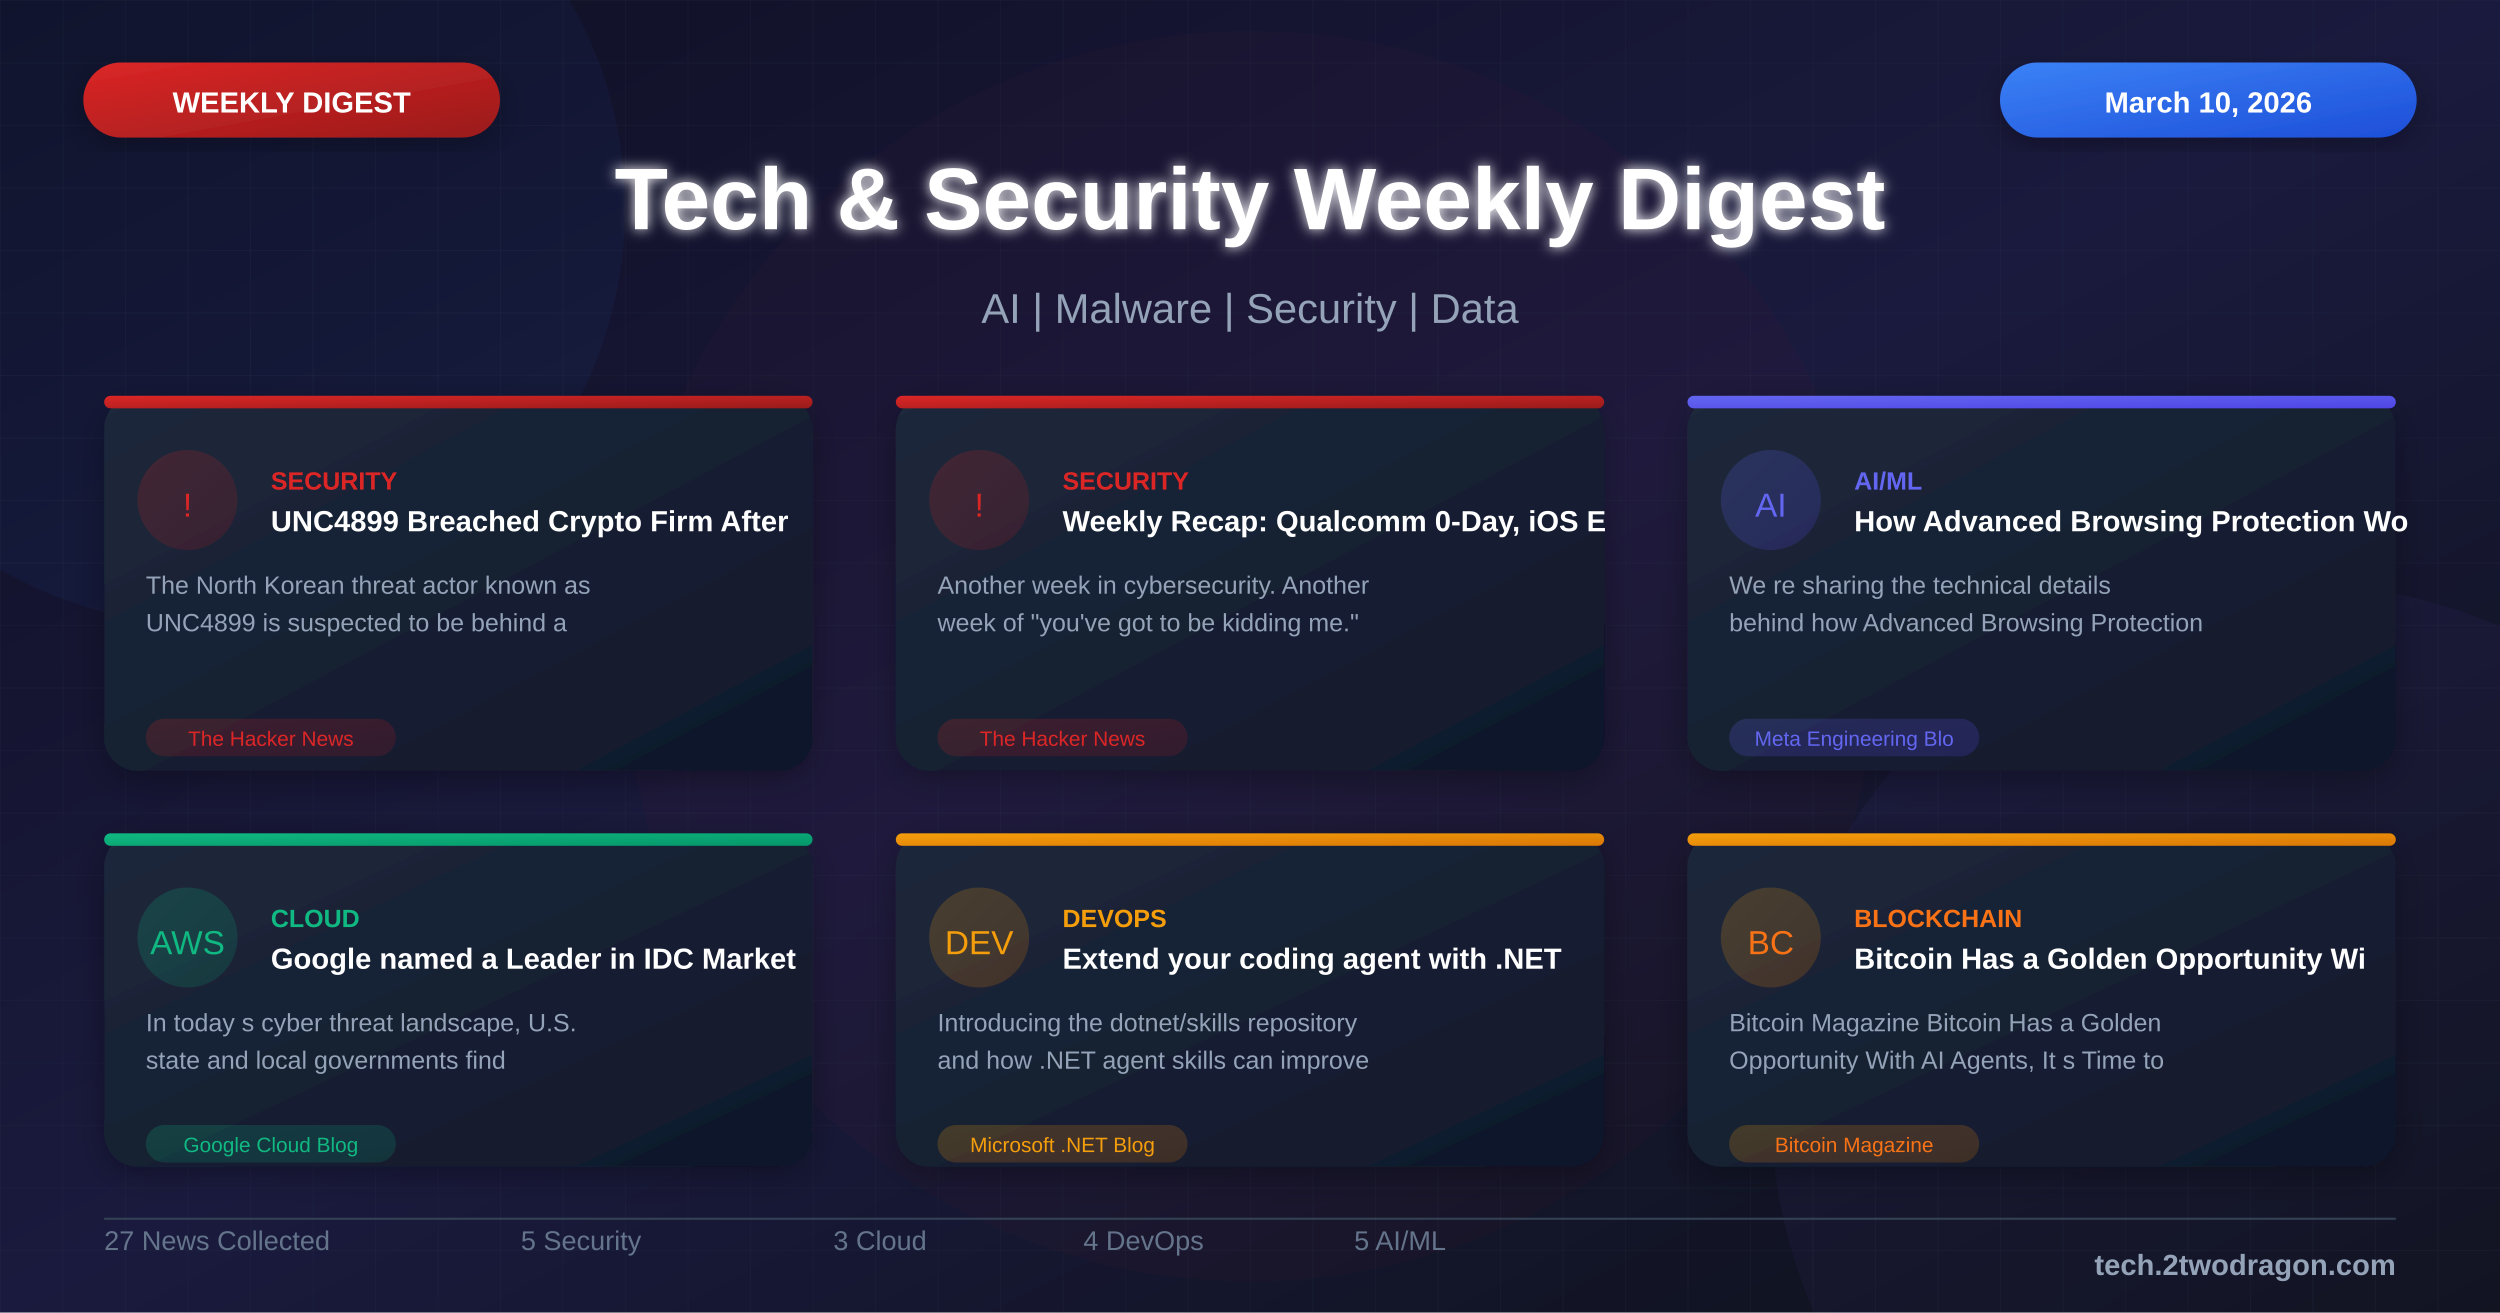
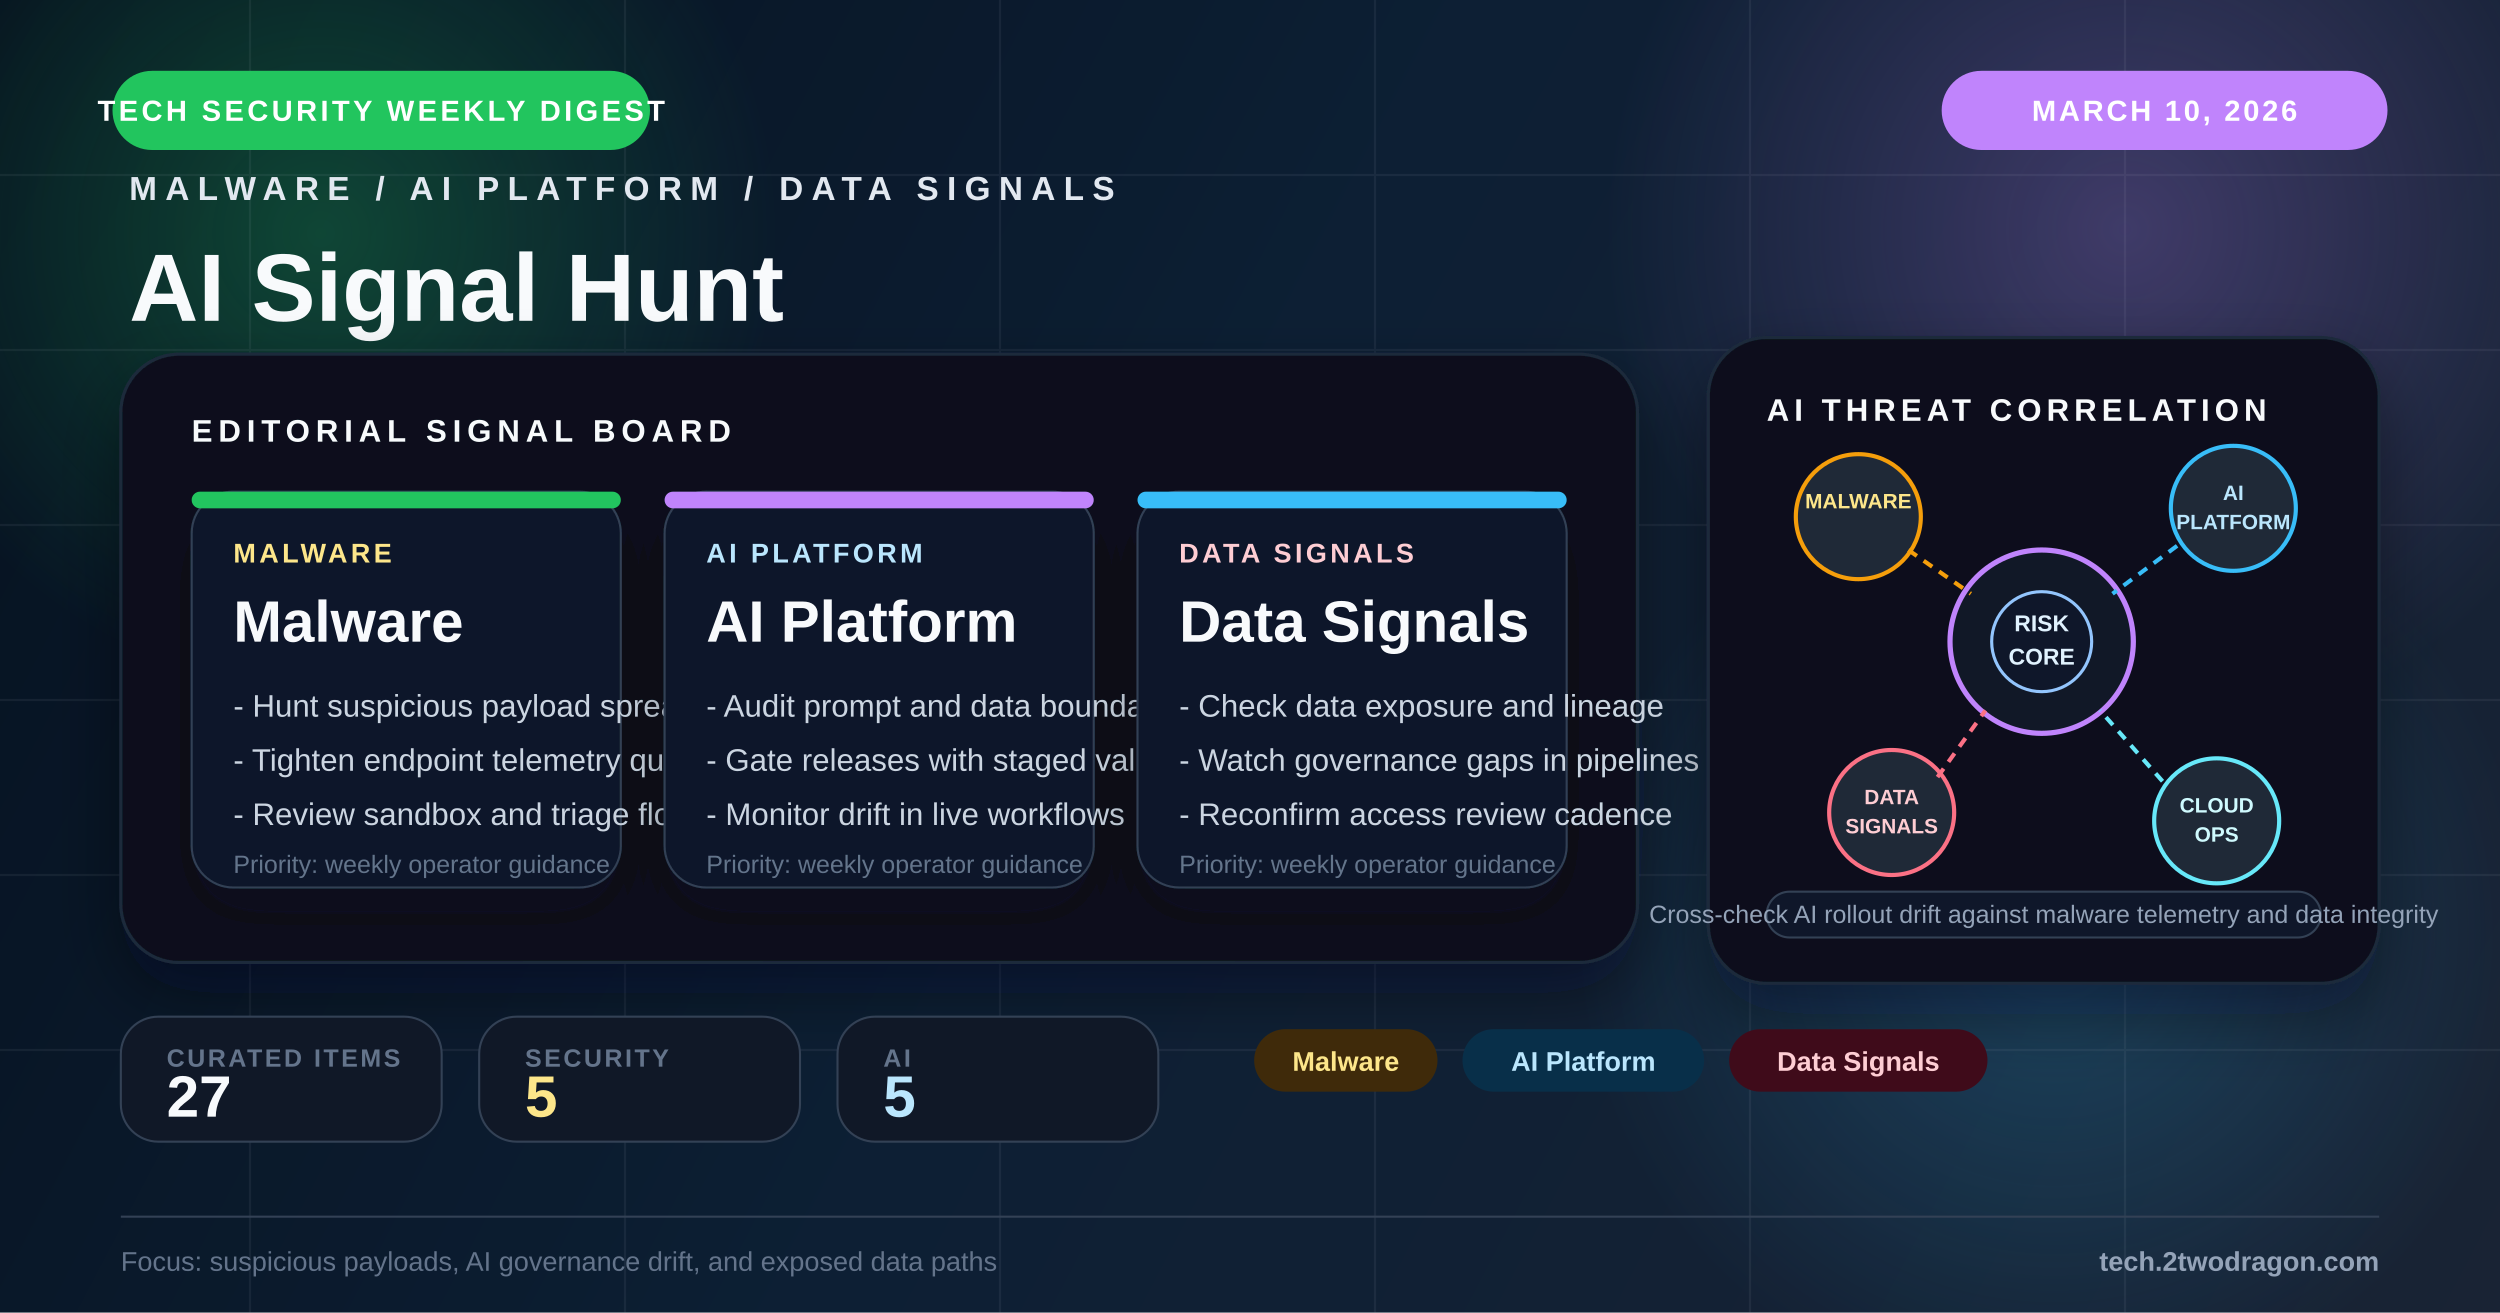
- <svg xmlns="http://www.w3.org/2000/svg" viewBox="0 0 1200 630">
+ <svg xmlns="http://www.w3.org/2000/svg" viewBox="0 0 1200 630" fill="none">
  <defs>
-     <linearGradient id="bgGradient" x1="0%" y1="0%" x2="100%" y2="100%">
-       <stop offset="0%" style="stop-color:#0f0f23" />
-       <stop offset="50%" style="stop-color:#1a1a3e" />
-       <stop offset="100%" style="stop-color:#0d1117" />
+     <linearGradient id="bg" x1="0" y1="0" x2="1200" y2="630" gradientUnits="userSpaceOnUse">
+       <stop offset="0%" stop-color="#071421" />
+       <stop offset="48%" stop-color="#10253b" />
+       <stop offset="100%" stop-color="#1e293b" />
    </linearGradient>
-     <linearGradient id="cardGradient" x1="0%" y1="0%" x2="100%" y2="100%">
-       <stop offset="0%" style="stop-color:#1e293b" />
-       <stop offset="100%" style="stop-color:#0f172a" />
-     </linearGradient>
-     <linearGradient id="redGradient" x1="0%" y1="0%" x2="100%" y2="100%">
-       <stop offset="0%" style="stop-color:#dc2626" />
-       <stop offset="100%" style="stop-color:#991b1b" />
-     </linearGradient>
-     <linearGradient id="blueGradient" x1="0%" y1="0%" x2="100%" y2="100%">
-       <stop offset="0%" style="stop-color:#3b82f6" />
-       <stop offset="100%" style="stop-color:#1d4ed8" />
-     </linearGradient>
-     <linearGradient id="purpleGradient" x1="0%" y1="0%" x2="100%" y2="100%">
-       <stop offset="0%" style="stop-color:#8b5cf6" />
-       <stop offset="100%" style="stop-color:#6d28d9" />
-     </linearGradient>
-     <linearGradient id="greenGradient" x1="0%" y1="0%" x2="100%" y2="100%">
-       <stop offset="0%" style="stop-color:#10b981" />
-       <stop offset="100%" style="stop-color:#059669" />
-     </linearGradient>
-     <linearGradient id="orangeGradient" x1="0%" y1="0%" x2="100%" y2="100%">
-       <stop offset="0%" style="stop-color:#f59e0b" />
-       <stop offset="100%" style="stop-color:#d97706" />
-     </linearGradient>
-     <linearGradient id="indigoGradient" x1="0%" y1="0%" x2="100%" y2="100%">
-       <stop offset="0%" style="stop-color:#6366f1" />
-       <stop offset="100%" style="stop-color:#4f46e5" />
-     </linearGradient>
-     <filter id="glow" x="-50%" y="-50%" width="200%" height="200%">
-       <feGaussianBlur stdDeviation="3" result="blur" />
-       <feMerge>
-         <feMergeNode in="blur" />
-         <feMergeNode in="SourceGraphic" />
-       </feMerge>
+     <radialGradient id="glowAmber" cx="0" cy="0" r="1" gradientUnits="userSpaceOnUse" gradientTransform="translate(154 112) rotate(90) scale(220)">
+       <stop offset="0%" stop-color="#22c55e" stop-opacity="0.28" />
+       <stop offset="100%" stop-color="#22c55e" stop-opacity="0" />
+     </radialGradient>
+     <radialGradient id="glowBlue" cx="0" cy="0" r="1" gradientUnits="userSpaceOnUse" gradientTransform="translate(1020 110) rotate(90) scale(250)">
+       <stop offset="0%" stop-color="#c084fc" stop-opacity="0.26" />
+       <stop offset="100%" stop-color="#c084fc" stop-opacity="0" />
+     </radialGradient>
+     <radialGradient id="glowRed" cx="0" cy="0" r="1" gradientUnits="userSpaceOnUse" gradientTransform="translate(986 448) rotate(90) scale(230)">
+       <stop offset="0%" stop-color="#38bdf8" stop-opacity="0.22" />
+       <stop offset="100%" stop-color="#38bdf8" stop-opacity="0" />
+     </radialGradient>
+     <filter id="softShadow" x="-20%" y="-20%" width="140%" height="140%">
+       <feDropShadow dx="0" dy="14" stdDeviation="16" flood-color="#020617" flood-opacity="0.42" />
    </filter>
-     <filter id="shadow" x="-20%" y="-20%" width="140%" height="140%">
-       <feDropShadow dx="0" dy="4" stdDeviation="8" flood-color="#000" flood-opacity="0.3" />
+     <filter id="cardShadow" x="-20%" y="-20%" width="140%" height="150%">
+       <feDropShadow dx="0" dy="12" stdDeviation="14" flood-color="#020617" flood-opacity="0.34" />
    </filter>
-     <pattern id="grid" width="30" height="30" patternUnits="userSpaceOnUse">
-       <path d="M 30 0 L 0 0 0 30" fill="none" stroke="#334155" stroke-width="0.3" opacity="0.4" />
-     </pattern>
-     <pattern id="dots" width="20" height="20" patternUnits="userSpaceOnUse">
-       <circle cx="2" cy="2" r="0.8" fill="#475569" opacity="0.3" />
-     </pattern>
  </defs>
-   <rect width="1200" height="630" fill="url(#bgGradient)" />
-   <rect width="1200" height="630" fill="url(#grid)" />
-   <circle cx="100" cy="100" r="200" fill="#3b82f6" fill-opacity="0.05" />
-   <circle cx="1100" cy="530" r="250" fill="#8b5cf6" fill-opacity="0.05" />
-   <circle cx="600" cy="315" r="300" fill="#dc2626" fill-opacity="0.03" />
-   <rect x="40" y="30" width="200" height="36" rx="18" fill="url(#redGradient)" filter="url(#shadow)" />
-   <text x="140" y="54" font-family="Arial, sans-serif" font-size="14" font-weight="bold" fill="white" text-anchor="middle">WEEKLY DIGEST</text>
-   <rect x="960" y="30" width="200" height="36" rx="18" fill="url(#blueGradient)" filter="url(#shadow)" />
-   <text x="1060" y="54" font-family="Arial, sans-serif" font-size="14" font-weight="bold" fill="white" text-anchor="middle">March 10, 2026</text>
-   <text x="600" y="110" font-family="Arial, sans-serif" font-size="42" font-weight="bold" fill="white" text-anchor="middle" filter="url(#glow)">Tech &amp; Security Weekly Digest</text>
-   <text x="600" y="155" font-family="Arial, sans-serif" font-size="20" fill="#94a3b8" text-anchor="middle">AI | Malware | Security | Data</text>
-   <g transform="translate(50, 190)">
-     <rect width="340" height="180" rx="16" fill="url(#cardGradient)" filter="url(#shadow)" />
-     <rect x="0" y="0" width="340" height="6" rx="3" fill="url(#redGradient)" />
-     <circle cx="40" cy="50" r="24" fill="url(#redGradient)" fill-opacity="0.2" />
-     <text x="40" y="58" font-family="Arial, sans-serif" font-size="16" fill="#dc2626" text-anchor="middle">!</text>
-     <text x="80" y="45" font-family="Arial, sans-serif" font-size="12" font-weight="bold" fill="#dc2626">SECURITY</text>
-     <text x="80" y="65" font-family="Arial, sans-serif" font-size="14" font-weight="bold" fill="white">UNC4899 Breached Crypto Firm After</text>
-     <text x="20" y="95" font-family="Arial, sans-serif" font-size="12" fill="#94a3b8">The North Korean threat actor known as</text>
-     <text x="20" y="113" font-family="Arial, sans-serif" font-size="12" fill="#94a3b8">UNC4899 is suspected to be behind a</text>
-     <rect x="20" y="155" width="120" height="18" rx="9" fill="url(#redGradient)" fill-opacity="0.2" />
-     <text x="80" y="168" font-family="Arial, sans-serif" font-size="10" fill="#dc2626" text-anchor="middle">The Hacker News</text>
+   <rect width="1200" height="630" fill="url(#bg)" />
+   <rect width="1200" height="630" fill="#020617" opacity="0.18" />
+   <circle cx="154" cy="112" r="220" fill="url(#glowAmber)" />
+   <circle cx="1020" cy="110" r="250" fill="url(#glowBlue)" />
+   <circle cx="986" cy="448" r="230" fill="url(#glowRed)" />
+   <g opacity="0.07" stroke="#cbd5e1" stroke-width="1">
+     <line x1="0" y1="84" x2="1200" y2="84" />
+     <line x1="0" y1="168" x2="1200" y2="168" />
+     <line x1="0" y1="252" x2="1200" y2="252" />
+     <line x1="0" y1="336" x2="1200" y2="336" />
+     <line x1="0" y1="420" x2="1200" y2="420" />
+     <line x1="0" y1="504" x2="1200" y2="504" />
+     <line x1="120" y1="0" x2="120" y2="630" />
+     <line x1="300" y1="0" x2="300" y2="630" />
+     <line x1="480" y1="0" x2="480" y2="630" />
+     <line x1="660" y1="0" x2="660" y2="630" />
+     <line x1="840" y1="0" x2="840" y2="630" />
+     <line x1="1020" y1="0" x2="1020" y2="630" />
  </g>
-   <g transform="translate(430, 190)">
-     <rect width="340" height="180" rx="16" fill="url(#cardGradient)" filter="url(#shadow)" />
-     <rect x="0" y="0" width="340" height="6" rx="3" fill="url(#redGradient)" />
-     <circle cx="40" cy="50" r="24" fill="url(#redGradient)" fill-opacity="0.2" />
-     <text x="40" y="58" font-family="Arial, sans-serif" font-size="16" fill="#dc2626" text-anchor="middle">!</text>
-     <text x="80" y="45" font-family="Arial, sans-serif" font-size="12" font-weight="bold" fill="#dc2626">SECURITY</text>
-     <text x="80" y="65" font-family="Arial, sans-serif" font-size="14" font-weight="bold" fill="white">Weekly Recap: Qualcomm 0-Day, iOS E</text>
-     <text x="20" y="95" font-family="Arial, sans-serif" font-size="12" fill="#94a3b8">Another week in cybersecurity. Another</text>
-     <text x="20" y="113" font-family="Arial, sans-serif" font-size="12" fill="#94a3b8">week of "you've got to be kidding me."</text>
-     <rect x="20" y="155" width="120" height="18" rx="9" fill="url(#redGradient)" fill-opacity="0.2" />
-     <text x="80" y="168" font-family="Arial, sans-serif" font-size="10" fill="#dc2626" text-anchor="middle">The Hacker News</text>
+   <rect x="54" y="34" width="258" height="38" rx="19" fill="#22c55e" />
+   <text x="183" y="58" text-anchor="middle" fill="#fff" font-family="Arial, sans-serif" font-size="14" font-weight="700" letter-spacing="1.6">TECH SECURITY WEEKLY DIGEST</text>
+   <rect x="932" y="34" width="214" height="38" rx="19" fill="#c084fc" />
+   <text x="1039" y="58" text-anchor="middle" fill="#fff" font-family="Arial, sans-serif" font-size="14" font-weight="700" letter-spacing="1.3">MARCH 10, 2026</text>
+   <g transform="translate(62 96)">
+     <text x="0" y="0" fill="#e2e8f0" font-family="Arial, sans-serif" font-size="16" font-weight="700" letter-spacing="4">MALWARE / AI PLATFORM / DATA SIGNALS</text>
+     <text x="0" y="58" fill="#f8fafc" font-family="Arial, sans-serif" font-size="46" font-weight="800">AI Signal Hunt</text>
+     <text x="0" y="102" fill="#94a3b8" font-family="Arial, sans-serif" font-size="24">Malware operations, data trust, and model rollout risk in one brief</text>
  </g>
-   <g transform="translate(810, 190)">
-     <rect width="340" height="180" rx="16" fill="url(#cardGradient)" filter="url(#shadow)" />
-     <rect x="0" y="0" width="340" height="6" rx="3" fill="url(#indigoGradient)" />
-     <circle cx="40" cy="50" r="24" fill="url(#indigoGradient)" fill-opacity="0.2" />
-     <text x="40" y="58" font-family="Arial, sans-serif" font-size="16" fill="#6366f1" text-anchor="middle">AI</text>
-     <text x="80" y="45" font-family="Arial, sans-serif" font-size="12" font-weight="bold" fill="#6366f1">AI/ML</text>
-     <text x="80" y="65" font-family="Arial, sans-serif" font-size="14" font-weight="bold" fill="white">How Advanced Browsing Protection Wo</text>
-     <text x="20" y="95" font-family="Arial, sans-serif" font-size="12" fill="#94a3b8">We re sharing the technical details</text>
-     <text x="20" y="113" font-family="Arial, sans-serif" font-size="12" fill="#94a3b8">behind how Advanced Browsing Protection</text>
-     <rect x="20" y="155" width="120" height="18" rx="9" fill="url(#indigoGradient)" fill-opacity="0.2" />
-     <text x="80" y="168" font-family="Arial, sans-serif" font-size="10" fill="#6366f1" text-anchor="middle">Meta Engineering Blo</text>
+   <g transform="translate(58 170)" filter="url(#softShadow)">
+     <rect width="728" height="292" rx="28" fill="#09111d" stroke="#1e293b" stroke-width="1.5" />
+     <rect x="0" y="0" width="728" height="292" rx="28" fill="url(#glowBlue)" opacity="0.2" />
+     <text x="34" y="42" fill="#f8fafc" font-family="Arial, sans-serif" font-size="15" font-weight="700" letter-spacing="2.8">EDITORIAL SIGNAL BOARD</text>
+     <g transform="translate(34 66)">
+       <rect width="206" height="190" rx="20" fill="#0f172a" stroke="#334155" filter="url(#cardShadow)" />
+       <rect width="206" height="8" rx="4" fill="#22c55e" />
+       <text x="20" y="34" fill="#fde68a" font-family="Arial, sans-serif" font-size="13" font-weight="700" letter-spacing="1.6">MALWARE</text>
+       <text x="20" y="72" fill="#f8fafc" font-family="Arial, sans-serif" font-size="28" font-weight="800">Malware</text>
+       <text x="20" y="108" fill="#cbd5e1" font-family="Arial, sans-serif" font-size="15">- Hunt suspicious payload spread</text>
+       <text x="20" y="134" fill="#cbd5e1" font-family="Arial, sans-serif" font-size="15">- Tighten endpoint telemetry quality</text>
+       <text x="20" y="160" fill="#cbd5e1" font-family="Arial, sans-serif" font-size="15">- Review sandbox and triage flow</text>
+       <text x="20" y="183" fill="#64748b" font-family="Arial, sans-serif" font-size="12">Priority: weekly operator guidance</text>
+     </g>
+     <g transform="translate(261 66)">
+       <rect width="206" height="190" rx="20" fill="#0f172a" stroke="#334155" filter="url(#cardShadow)" />
+       <rect width="206" height="8" rx="4" fill="#c084fc" />
+       <text x="20" y="34" fill="#bae6fd" font-family="Arial, sans-serif" font-size="13" font-weight="700" letter-spacing="1.6">AI PLATFORM</text>
+       <text x="20" y="72" fill="#f8fafc" font-family="Arial, sans-serif" font-size="28" font-weight="800">AI Platform</text>
+       <text x="20" y="108" fill="#cbd5e1" font-family="Arial, sans-serif" font-size="15">- Audit prompt and data boundaries</text>
+       <text x="20" y="134" fill="#cbd5e1" font-family="Arial, sans-serif" font-size="15">- Gate releases with staged validation</text>
+       <text x="20" y="160" fill="#cbd5e1" font-family="Arial, sans-serif" font-size="15">- Monitor drift in live workflows</text>
+       <text x="20" y="183" fill="#64748b" font-family="Arial, sans-serif" font-size="12">Priority: weekly operator guidance</text>
+     </g>
+     <g transform="translate(488 66)">
+       <rect width="206" height="190" rx="20" fill="#0f172a" stroke="#334155" filter="url(#cardShadow)" />
+       <rect width="206" height="8" rx="4" fill="#38bdf8" />
+       <text x="20" y="34" fill="#fecdd3" font-family="Arial, sans-serif" font-size="13" font-weight="700" letter-spacing="1.6">DATA SIGNALS</text>
+       <text x="20" y="72" fill="#f8fafc" font-family="Arial, sans-serif" font-size="28" font-weight="800">Data Signals</text>
+       <text x="20" y="108" fill="#cbd5e1" font-family="Arial, sans-serif" font-size="15">- Check data exposure and lineage</text>
+       <text x="20" y="134" fill="#cbd5e1" font-family="Arial, sans-serif" font-size="15">- Watch governance gaps in pipelines</text>
+       <text x="20" y="160" fill="#cbd5e1" font-family="Arial, sans-serif" font-size="15">- Reconfirm access review cadence</text>
+       <text x="20" y="183" fill="#64748b" font-family="Arial, sans-serif" font-size="12">Priority: weekly operator guidance</text>
+     </g>
  </g>
-   <g transform="translate(50, 400)">
-     <rect width="340" height="160" rx="16" fill="url(#cardGradient)" filter="url(#shadow)" />
-     <rect x="0" y="0" width="340" height="6" rx="3" fill="url(#greenGradient)" />
-     <circle cx="40" cy="50" r="24" fill="url(#greenGradient)" fill-opacity="0.2" />
-     <text x="40" y="58" font-family="Arial, sans-serif" font-size="16" fill="#10b981" text-anchor="middle">AWS</text>
-     <text x="80" y="45" font-family="Arial, sans-serif" font-size="12" font-weight="bold" fill="#10b981">CLOUD</text>
-     <text x="80" y="65" font-family="Arial, sans-serif" font-size="14" font-weight="bold" fill="white">Google named a Leader in IDC Market</text>
-     <text x="20" y="95" font-family="Arial, sans-serif" font-size="12" fill="#94a3b8">In today s cyber threat landscape, U.S.</text>
-     <text x="20" y="113" font-family="Arial, sans-serif" font-size="12" fill="#94a3b8">state and local governments find</text>
-     <rect x="20" y="140" width="120" height="18" rx="9" fill="url(#greenGradient)" fill-opacity="0.2" />
-     <text x="80" y="153" font-family="Arial, sans-serif" font-size="10" fill="#10b981" text-anchor="middle">Google Cloud Blog</text>
+   <g transform="translate(820 162)">
+     <rect width="322" height="310" rx="28" fill="#09111d" stroke="#1e293b" stroke-width="1.5" filter="url(#softShadow)" />
+     <text x="28" y="40" fill="#f8fafc" font-family="Arial, sans-serif" font-size="15" font-weight="700" letter-spacing="2.4">AI THREAT CORRELATION</text>
+     <circle cx="160" cy="146" r="44" fill="#111827" stroke="#c084fc" stroke-width="2.5" />
+     <circle cx="160" cy="146" r="24" fill="#0f172a" stroke="#93c5fd" stroke-width="1.5" />
+     <text x="160" y="141" text-anchor="middle" fill="#e0f2fe" font-family="Arial, sans-serif" font-size="11" font-weight="700">RISK</text>
+     <text x="160" y="157" text-anchor="middle" fill="#e0f2fe" font-family="Arial, sans-serif" font-size="11" font-weight="700">CORE</text>
+     <circle cx="72" cy="86" r="30" fill="#1f2937" stroke="#f59e0b" stroke-width="2" />
+     <text x="72" y="82" text-anchor="middle" fill="#fde68a" font-family="Arial, sans-serif" font-size="10" font-weight="700">MALWARE</text>
+     <circle cx="252" cy="82" r="30" fill="#1f2937" stroke="#38bdf8" stroke-width="2" />
+     <text x="252" y="78" text-anchor="middle" fill="#bae6fd" font-family="Arial, sans-serif" font-size="10" font-weight="700">AI</text>
+     <text x="252" y="92" text-anchor="middle" fill="#bae6fd" font-family="Arial, sans-serif" font-size="10" font-weight="700">PLATFORM</text>
+     <circle cx="88" cy="228" r="30" fill="#1f2937" stroke="#fb7185" stroke-width="2" />
+     <text x="88" y="224" text-anchor="middle" fill="#fecdd3" font-family="Arial, sans-serif" font-size="10" font-weight="700">DATA</text>
+     <text x="88" y="238" text-anchor="middle" fill="#fecdd3" font-family="Arial, sans-serif" font-size="10" font-weight="700">SIGNALS</text>
+     <circle cx="244" cy="232" r="30" fill="#1f2937" stroke="#67e8f9" stroke-width="2" />
+     <text x="244" y="228" text-anchor="middle" fill="#cffafe" font-family="Arial, sans-serif" font-size="10" font-weight="700">CLOUD</text>
+     <text x="244" y="242" text-anchor="middle" fill="#cffafe" font-family="Arial, sans-serif" font-size="10" font-weight="700">OPS</text>
+     <line x1="96" y1="102" x2="126" y2="123" stroke="#f59e0b" stroke-width="2" stroke-dasharray="5 4" />
+     <line x1="225" y1="100" x2="194" y2="123" stroke="#38bdf8" stroke-width="2" stroke-dasharray="5 4" />
+     <line x1="110" y1="211" x2="133" y2="179" stroke="#fb7185" stroke-width="2" stroke-dasharray="5 4" />
+     <line x1="218" y1="213" x2="188" y2="179" stroke="#67e8f9" stroke-width="2" stroke-dasharray="5 4" />
+     <rect x="28" y="266" width="266" height="22" rx="11" fill="#0f172a" stroke="#334155" />
+     <text x="161" y="281" text-anchor="middle" fill="#94a3b8" font-family="Arial, sans-serif" font-size="12">Cross-check AI rollout drift against malware telemetry and data integrity</text>
  </g>
-   <g transform="translate(430, 400)">
-     <rect width="340" height="160" rx="16" fill="url(#cardGradient)" filter="url(#shadow)" />
-     <rect x="0" y="0" width="340" height="6" rx="3" fill="url(#orangeGradient)" />
-     <circle cx="40" cy="50" r="24" fill="url(#orangeGradient)" fill-opacity="0.2" />
-     <text x="40" y="58" font-family="Arial, sans-serif" font-size="16" fill="#f59e0b" text-anchor="middle">DEV</text>
-     <text x="80" y="45" font-family="Arial, sans-serif" font-size="12" font-weight="bold" fill="#f59e0b">DEVOPS</text>
-     <text x="80" y="65" font-family="Arial, sans-serif" font-size="14" font-weight="bold" fill="white">Extend your coding agent with .NET</text>
-     <text x="20" y="95" font-family="Arial, sans-serif" font-size="12" fill="#94a3b8">Introducing the dotnet/skills repository</text>
-     <text x="20" y="113" font-family="Arial, sans-serif" font-size="12" fill="#94a3b8">and how .NET agent skills can improve</text>
-     <rect x="20" y="140" width="120" height="18" rx="9" fill="url(#orangeGradient)" fill-opacity="0.2" />
-     <text x="80" y="153" font-family="Arial, sans-serif" font-size="10" fill="#f59e0b" text-anchor="middle">Microsoft .NET Blog</text>
+   <g transform="translate(58 488)">
+     <rect width="154" height="60" rx="18" fill="#101827" stroke="#334155" />
+     <text x="22" y="24" fill="#64748b" font-family="Arial, sans-serif" font-size="12" font-weight="700" letter-spacing="1.2">CURATED ITEMS</text>
+     <text x="22" y="48" fill="#f8fafc" font-family="Arial, sans-serif" font-size="28" font-weight="800">27</text>
  </g>
-   <g transform="translate(810, 400)">
-     <rect width="340" height="160" rx="16" fill="url(#cardGradient)" filter="url(#shadow)" />
-     <rect x="0" y="0" width="340" height="6" rx="3" fill="url(#orangeGradient)" />
-     <circle cx="40" cy="50" r="24" fill="url(#orangeGradient)" fill-opacity="0.2" />
-     <text x="40" y="58" font-family="Arial, sans-serif" font-size="16" fill="#f97316" text-anchor="middle">BC</text>
-     <text x="80" y="45" font-family="Arial, sans-serif" font-size="12" font-weight="bold" fill="#f97316">BLOCKCHAIN</text>
-     <text x="80" y="65" font-family="Arial, sans-serif" font-size="14" font-weight="bold" fill="white">Bitcoin Has a Golden Opportunity Wi</text>
-     <text x="20" y="95" font-family="Arial, sans-serif" font-size="12" fill="#94a3b8">Bitcoin Magazine Bitcoin Has a Golden</text>
-     <text x="20" y="113" font-family="Arial, sans-serif" font-size="12" fill="#94a3b8">Opportunity With AI Agents, It s Time to</text>
-     <rect x="20" y="140" width="120" height="18" rx="9" fill="url(#orangeGradient)" fill-opacity="0.2" />
-     <text x="80" y="153" font-family="Arial, sans-serif" font-size="10" fill="#f97316" text-anchor="middle">Bitcoin Magazine</text>
+   <g transform="translate(230 488)">
+     <rect width="154" height="60" rx="18" fill="#101827" stroke="#334155" />
+     <text x="22" y="24" fill="#64748b" font-family="Arial, sans-serif" font-size="12" font-weight="700" letter-spacing="1.2">SECURITY</text>
+     <text x="22" y="48" fill="#fde68a" font-family="Arial, sans-serif" font-size="28" font-weight="800">5</text>
  </g>
-   <line x1="50" y1="585" x2="1150" y2="585" stroke="#334155" stroke-width="1" />
-   <g transform="translate(50, 600)">
-     <text font-family="Arial, sans-serif" font-size="13" fill="#64748b">27 News Collected</text>
+   <g transform="translate(402 488)">
+     <rect width="154" height="60" rx="18" fill="#101827" stroke="#334155" />
+     <text x="22" y="24" fill="#64748b" font-family="Arial, sans-serif" font-size="12" font-weight="700" letter-spacing="1.2">AI</text>
+     <text x="22" y="48" fill="#bae6fd" font-family="Arial, sans-serif" font-size="28" font-weight="800">5</text>
  </g>
-   <g transform="translate(250, 600)">
-     <text font-family="Arial, sans-serif" font-size="13" fill="#64748b">5 Security</text>
+   <g transform="translate(602 494)">
+     <rect x="0" y="0" width="88" height="30" rx="15" fill="#3f2a0a" />
+     <text x="44.0" y="20" text-anchor="middle" fill="#fde68a" font-family="Arial, sans-serif" font-size="13" font-weight="700">Malware</text>
+     <rect x="100" y="0" width="116" height="30" rx="15" fill="#082f49" />
+     <text x="158.0" y="20" text-anchor="middle" fill="#bae6fd" font-family="Arial, sans-serif" font-size="13" font-weight="700">AI Platform</text>
+     <rect x="228" y="0" width="124" height="30" rx="15" fill="#3f0b1a" />
+     <text x="290.0" y="20" text-anchor="middle" fill="#fecdd3" font-family="Arial, sans-serif" font-size="13" font-weight="700">Data Signals</text>
  </g>
-   <g transform="translate(400, 600)">
-     <text font-family="Arial, sans-serif" font-size="13" fill="#64748b">3 Cloud</text>
-   </g>
-   <g transform="translate(520, 600)">
-     <text font-family="Arial, sans-serif" font-size="13" fill="#64748b">4 DevOps</text>
-   </g>
-   <g transform="translate(650, 600)">
-     <text font-family="Arial, sans-serif" font-size="13" fill="#64748b">5 AI/ML</text>
-   </g>
-   <text x="1150" y="612" font-family="Arial, sans-serif" font-size="14" font-weight="bold" fill="#94a3b8" text-anchor="end">tech.2twodragon.com</text>
+   <line x1="58" y1="584" x2="1142" y2="584" stroke="#334155" stroke-width="1" />
+   <text x="58" y="610" fill="#64748b" font-family="Arial, sans-serif" font-size="13">Focus: suspicious payloads, AI governance drift, and exposed data paths</text>
+   <text x="1142" y="610" text-anchor="end" fill="#94a3b8" font-family="Arial, sans-serif" font-size="13" font-weight="700">tech.2twodragon.com</text>
</svg>
